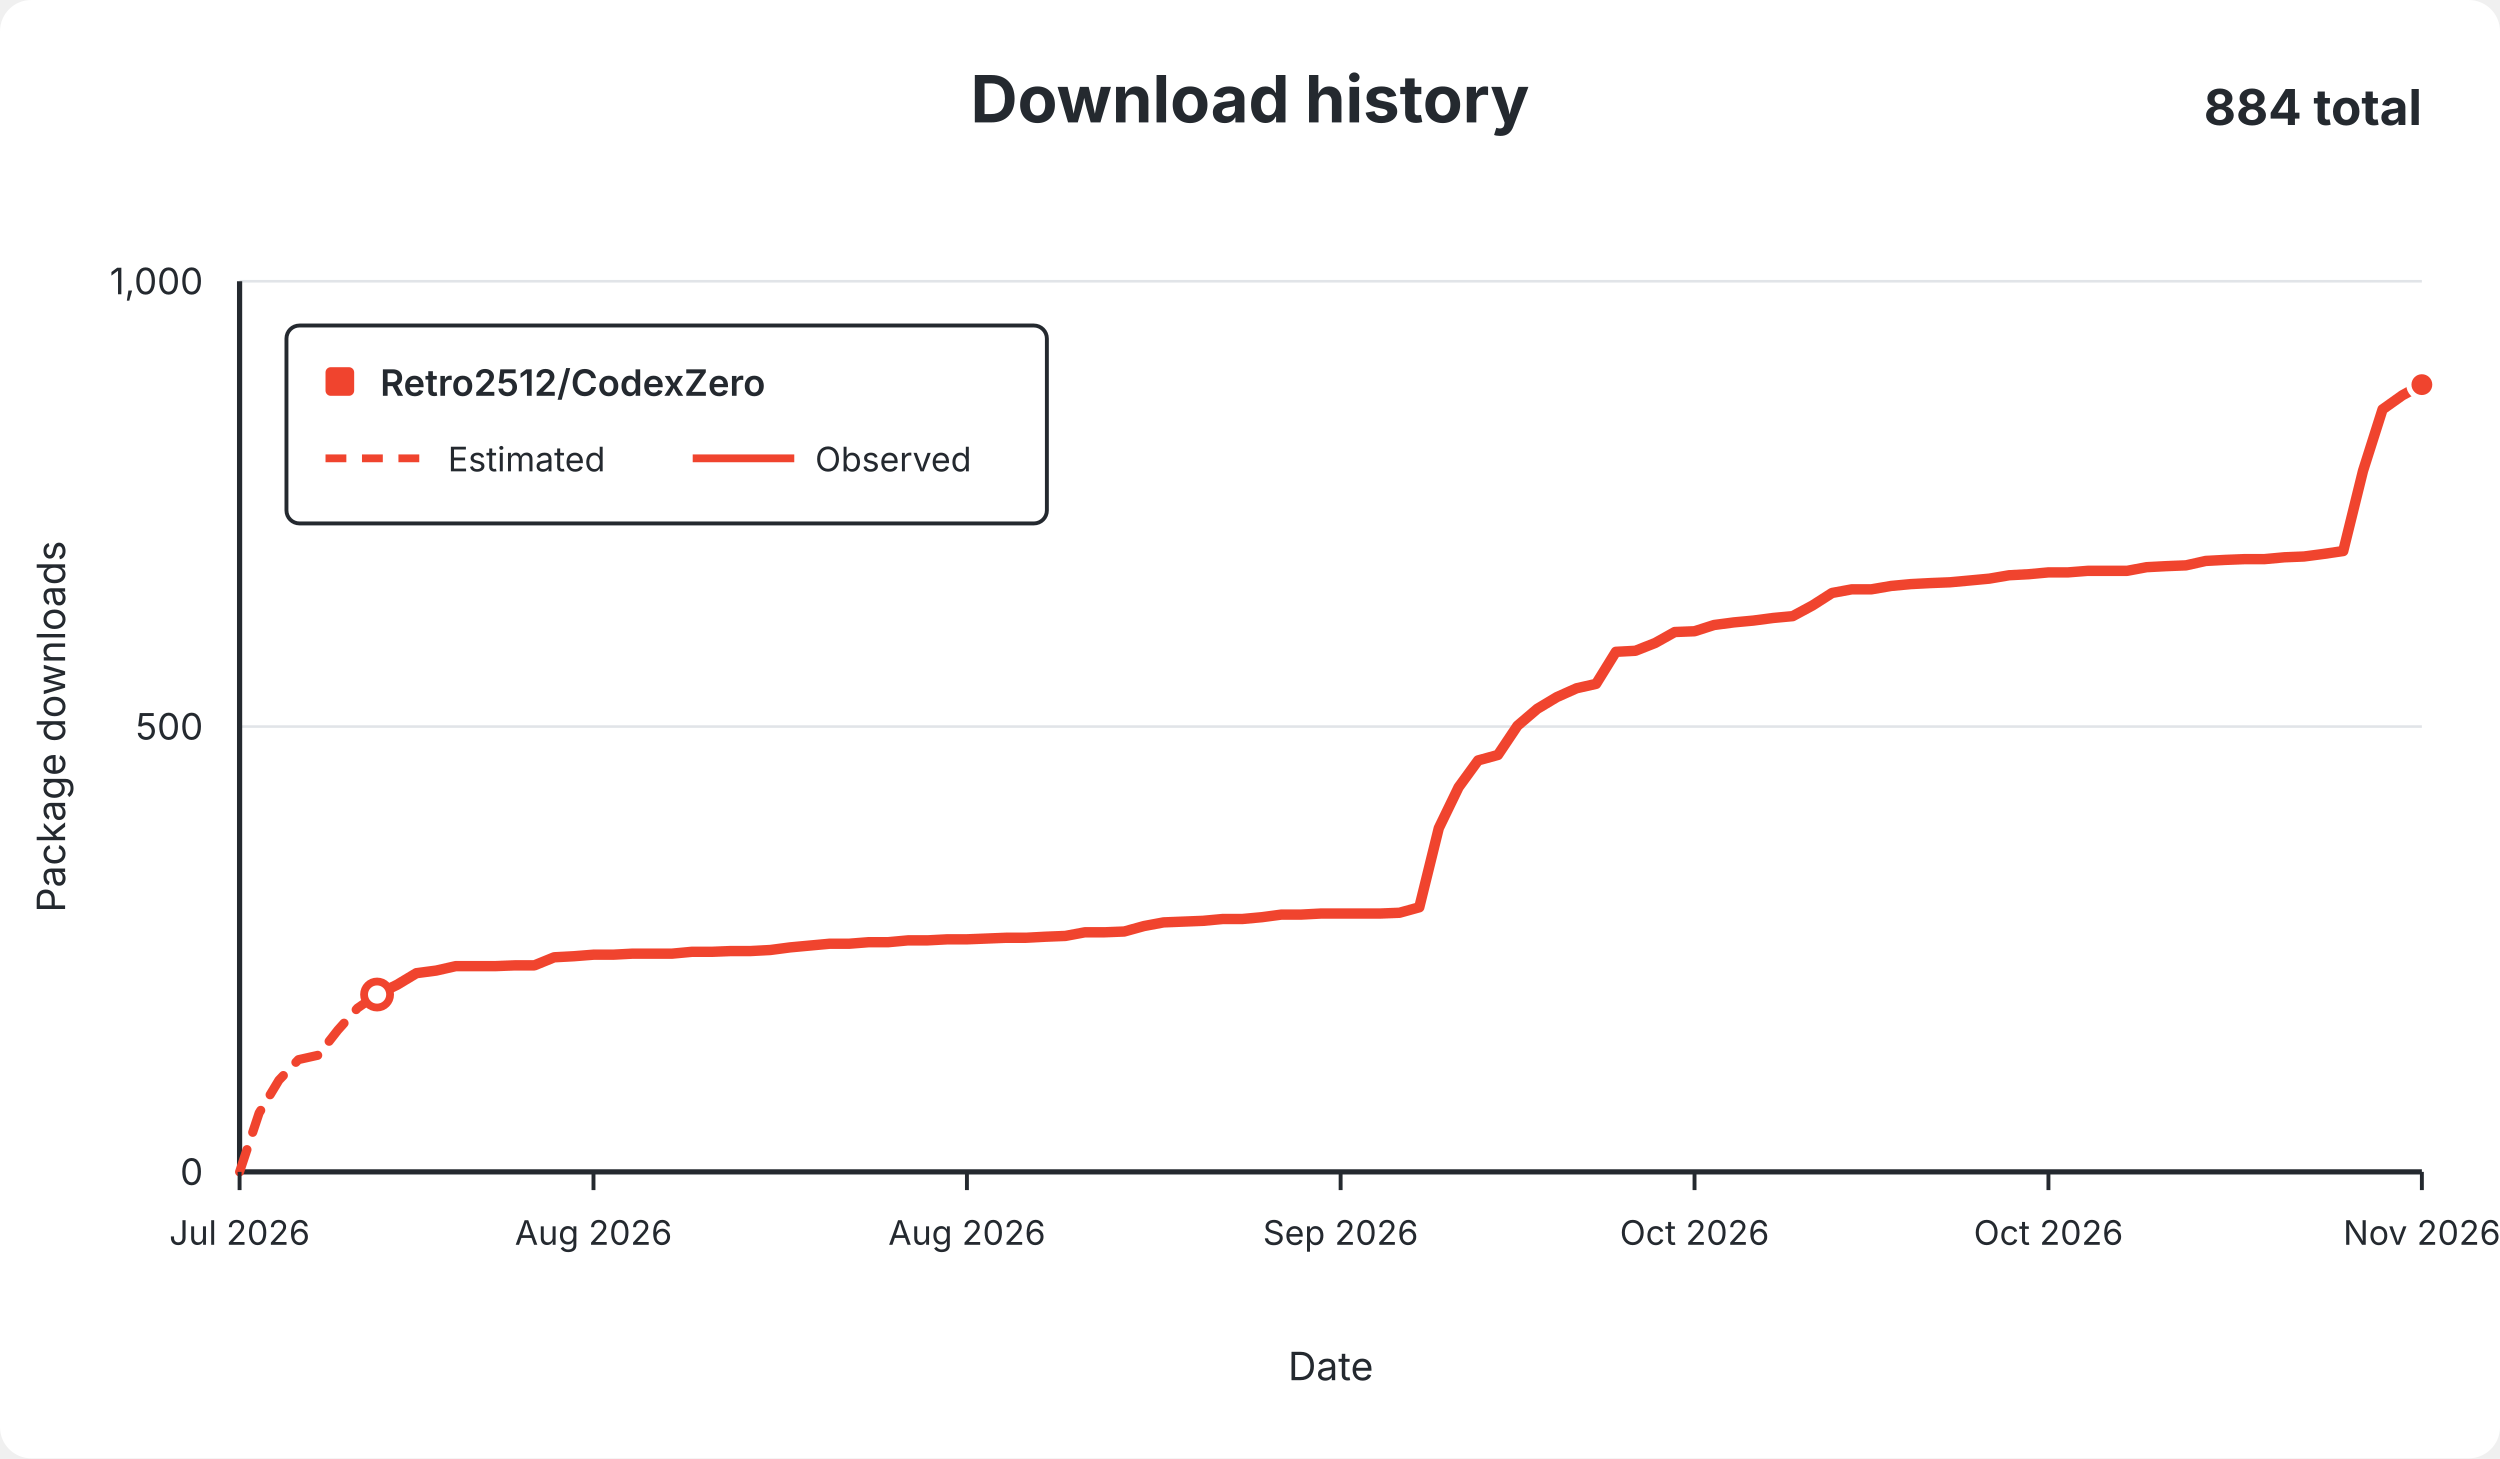
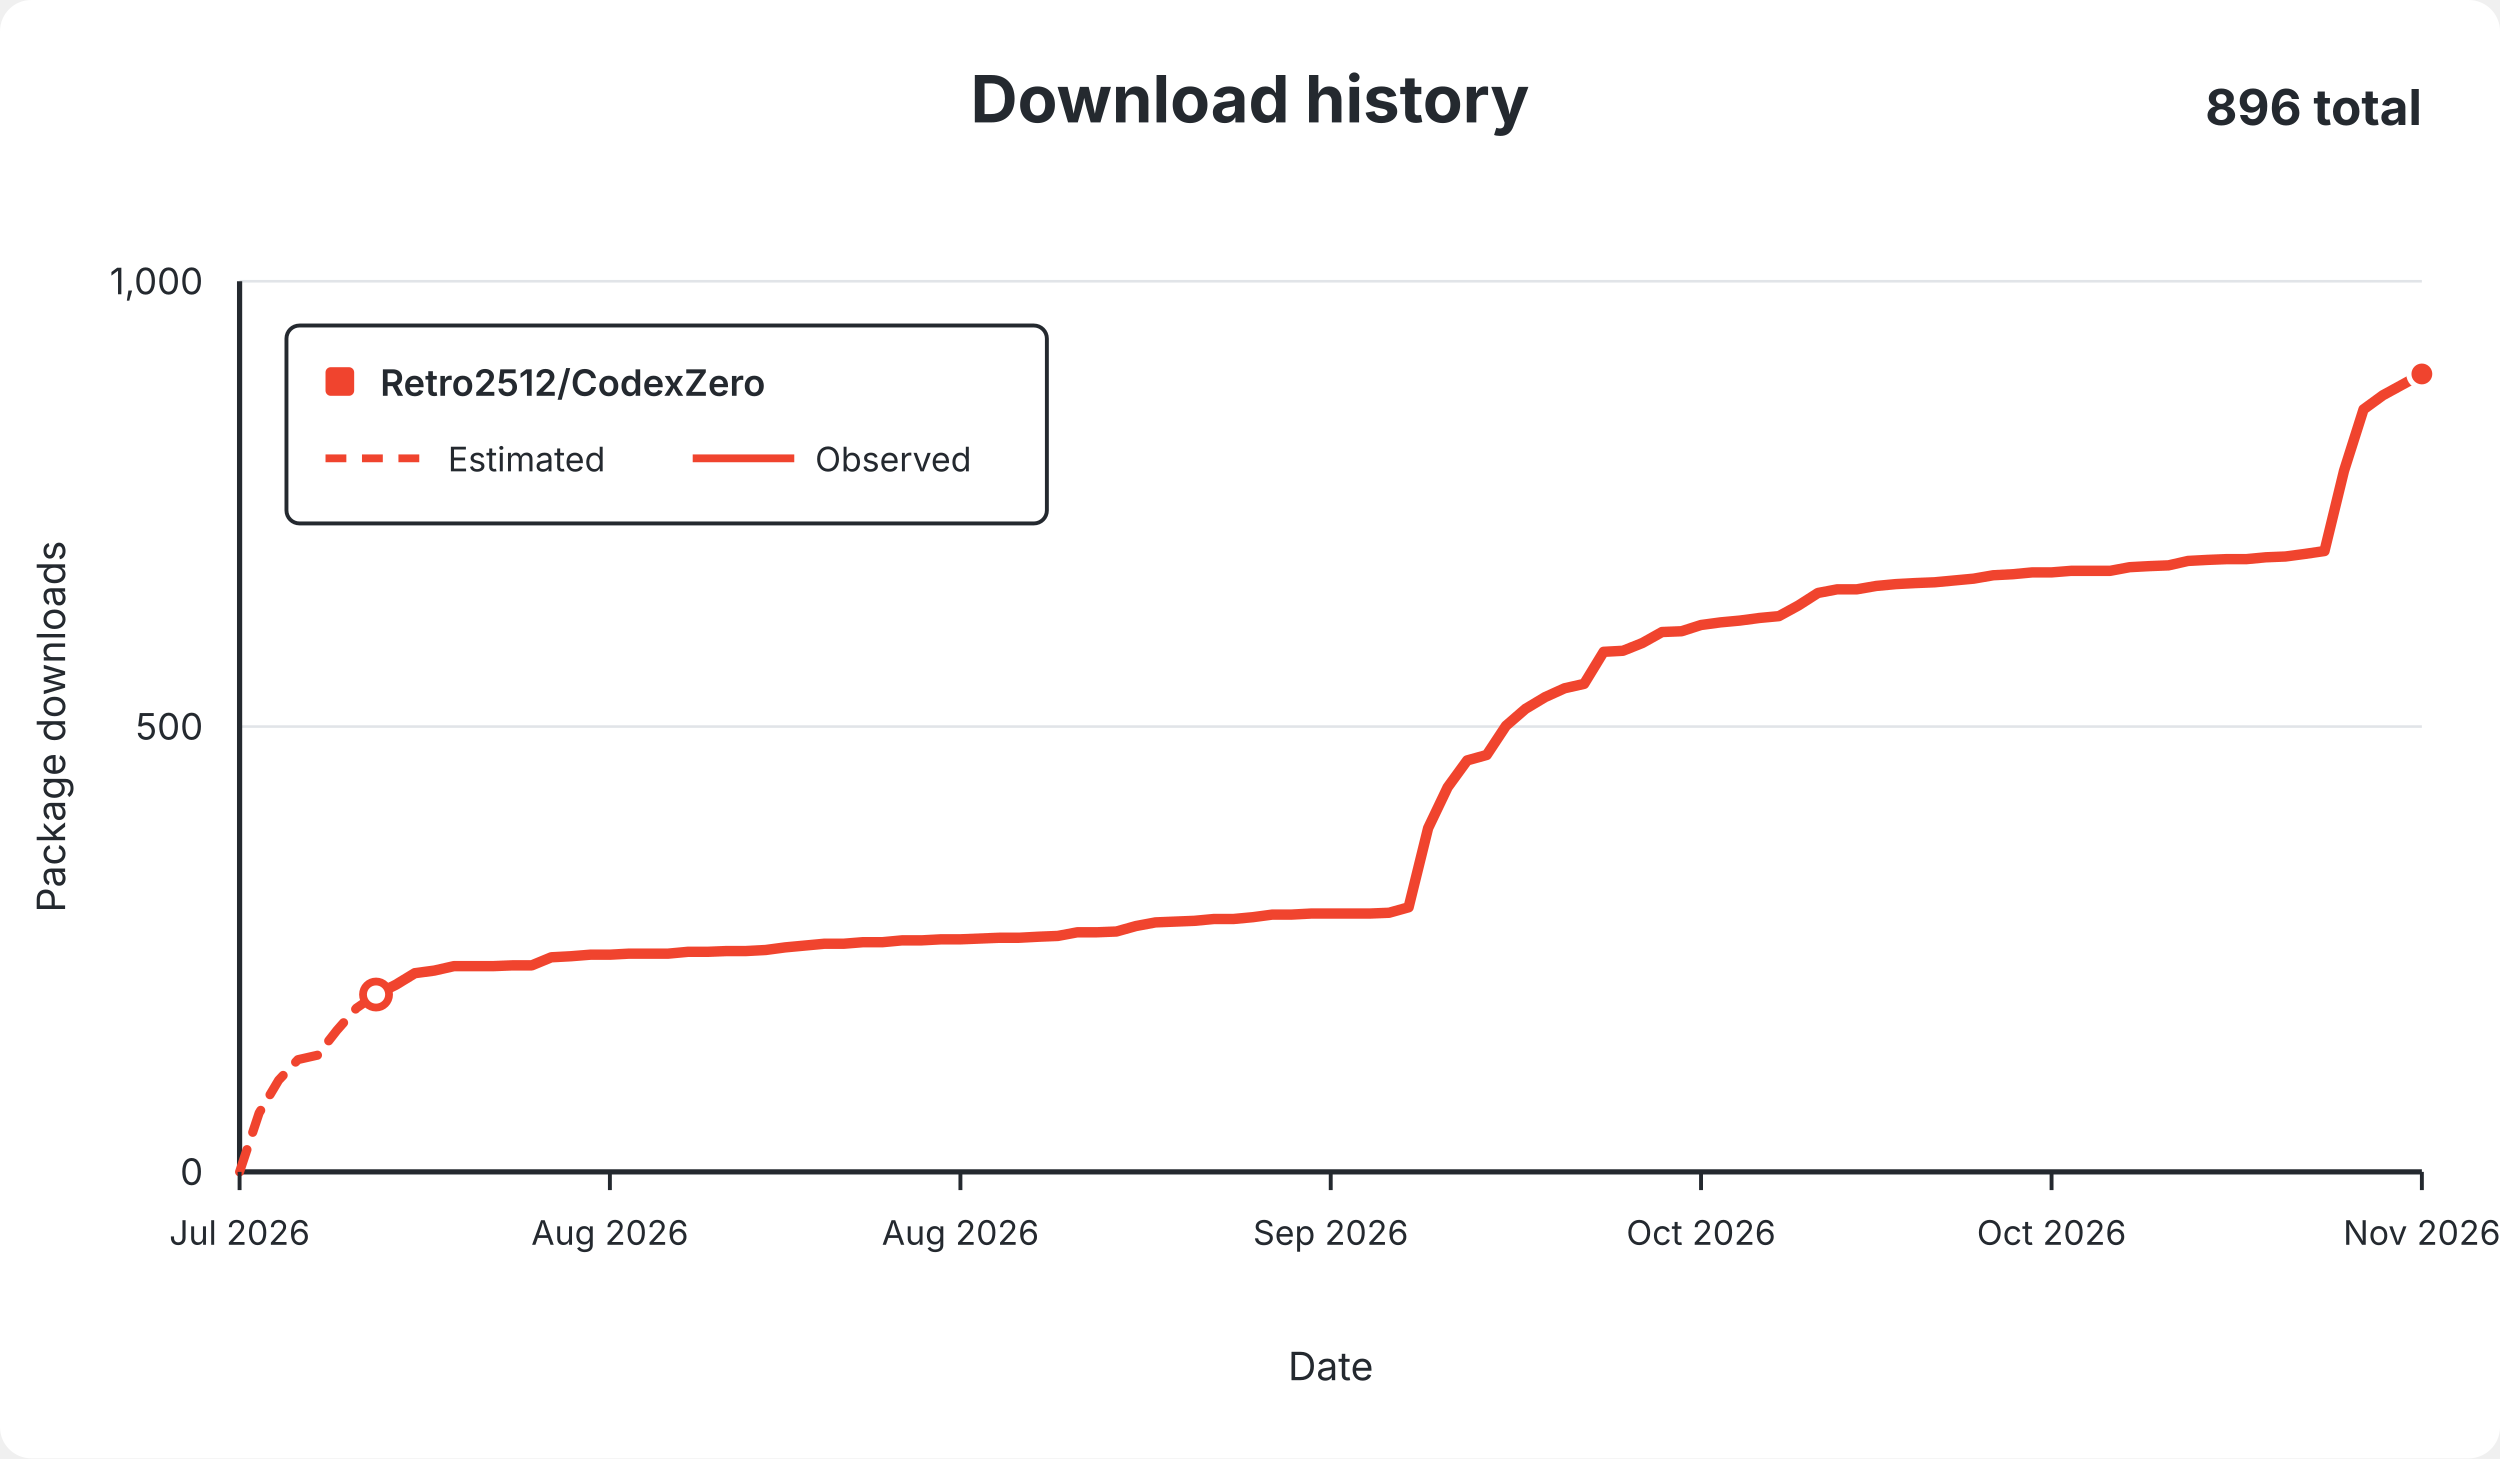
<svg xmlns="http://www.w3.org/2000/svg" width="960" height="560" viewBox="0 0 960 560" role="img">
  <rect width="960" height="560" rx="12" fill="#ffffff" />
  <g font-family="-apple-system,BlinkMacSystemFont,Segoe UI,sans-serif" fill="#24292f">
    <text x="480.0" y="47" text-anchor="middle" font-size="25" font-weight="650">Download history</text>
-     <text x="930" y="48" text-anchor="end" font-size="19" font-weight="650">884 total</text>
+     <text x="930" y="48" text-anchor="end" font-size="19" font-weight="650">896 total</text>
    <line x1="92" y1="450.0" x2="930" y2="450.0" stroke="#e1e4e8" stroke-width="1" />
    <text x="78" y="455.0" text-anchor="end" fill="#24292f" font-size="14">0</text>
    <line x1="92" y1="279.0" x2="930" y2="279.0" stroke="#e1e4e8" stroke-width="1" />
    <text x="78" y="284.0" text-anchor="end" fill="#24292f" font-size="14">500</text>
    <line x1="92" y1="108.0" x2="930" y2="108.0" stroke="#e1e4e8" stroke-width="1" />
    <text x="78" y="113.0" text-anchor="end" fill="#24292f" font-size="14">1,000</text>
    <line x1="92" y1="108" x2="92" y2="450" stroke="#24292f" stroke-width="2" />
    <line x1="92" y1="450" x2="930" y2="450" stroke="#24292f" stroke-width="2" />
-     <path d="M 92.0 450.0 L 99.5 427.4 L 107.1 414.8 L 114.6 406.9 L 122.2 405.2 L 129.7 395.6 L 137.3 387.1 L 144.8 381.9" fill="none" stroke="#f0442e" stroke-width="3.5" stroke-dasharray="9 7" stroke-linecap="round" stroke-linejoin="round" />
-     <path d="M 144.8 381.9 L 152.4 378.2 L 159.9 373.7 L 167.5 372.7 L 175.0 371.0 L 182.6 371.0 L 190.1 371.0 L 197.7 370.7 L 205.2 370.7 L 212.8 367.6 L 220.3 367.2 L 227.9 366.6 L 235.4 366.6 L 243.0 366.2 L 250.5 366.2 L 258.1 366.2 L 265.6 365.5 L 273.2 365.5 L 280.7 365.2 L 288.3 365.2 L 295.8 364.8 L 303.4 363.8 L 310.9 363.1 L 318.5 362.4 L 326.0 362.4 L 333.6 361.8 L 341.1 361.8 L 348.7 361.1 L 356.2 361.1 L 363.8 360.7 L 371.3 360.7 L 378.9 360.4 L 386.4 360.1 L 394.0 360.1 L 401.5 359.7 L 409.1 359.4 L 416.6 358.0 L 424.2 358.0 L 431.7 357.7 L 439.3 355.6 L 446.8 354.2 L 454.4 353.9 L 461.9 353.6 L 469.5 352.9 L 477.0 352.9 L 484.6 352.2 L 492.1 351.2 L 499.7 351.2 L 507.2 350.8 L 514.8 350.8 L 522.3 350.8 L 529.9 350.8 L 537.4 350.5 L 545.0 348.4 L 552.5 318.0 L 560.1 302.3 L 567.6 292.0 L 575.2 289.9 L 582.7 278.7 L 590.3 272.2 L 597.8 267.7 L 605.4 264.3 L 612.9 262.6 L 620.5 250.3 L 628.0 249.9 L 635.6 246.9 L 643.1 242.7 L 650.7 242.4 L 658.2 240.0 L 665.8 239.0 L 673.3 238.3 L 680.9 237.3 L 688.4 236.6 L 696.0 232.5 L 703.5 227.7 L 711.1 226.3 L 718.6 226.3 L 726.2 225.0 L 733.7 224.3 L 741.3 223.9 L 748.8 223.6 L 756.4 222.9 L 763.9 222.2 L 771.5 220.9 L 779.0 220.5 L 786.6 219.8 L 794.1 219.8 L 801.7 219.2 L 809.2 219.2 L 816.8 219.2 L 824.3 217.8 L 831.9 217.4 L 839.4 217.1 L 847.0 215.4 L 854.5 215.0 L 862.1 214.7 L 869.6 214.7 L 877.2 214.0 L 884.7 213.7 L 892.3 212.7 L 899.8 211.6 L 907.4 180.8 L 914.9 157.2 L 922.5 151.8 L 930.0 147.7" fill="none" stroke="#f0442e" stroke-width="4" stroke-linecap="round" stroke-linejoin="round" />
-     <circle cx="144.8" cy="381.9" r="5" fill="#ffffff" stroke="#f0442e" stroke-width="3" />
-     <circle cx="930.0" cy="147.7" r="5" fill="#f0442e" stroke="#ffffff" stroke-width="2" />
+     <path d="M 92.0 450.0 L 99.5 427.4 L 107.0 414.8 L 114.4 406.9 L 121.9 405.2 L 129.4 395.6 L 136.9 387.1 L 144.4 381.9" fill="none" stroke="#f0442e" stroke-width="3.5" stroke-dasharray="9 7" stroke-linecap="round" stroke-linejoin="round" />
+     <path d="M 144.4 381.9 L 151.9 378.2 L 159.3 373.7 L 166.8 372.7 L 174.3 371.0 L 181.8 371.0 L 189.3 371.0 L 196.8 370.7 L 204.2 370.7 L 211.7 367.6 L 219.2 367.2 L 226.7 366.6 L 234.2 366.6 L 241.6 366.2 L 249.1 366.2 L 256.6 366.2 L 264.1 365.5 L 271.6 365.5 L 279.1 365.2 L 286.5 365.2 L 294.0 364.8 L 301.5 363.8 L 309.0 363.1 L 316.5 362.4 L 323.9 362.4 L 331.4 361.8 L 338.9 361.8 L 346.4 361.1 L 353.9 361.1 L 361.4 360.7 L 368.8 360.7 L 376.3 360.4 L 383.8 360.1 L 391.3 360.1 L 398.8 359.7 L 406.2 359.4 L 413.7 358.0 L 421.2 358.0 L 428.7 357.7 L 436.2 355.6 L 443.7 354.2 L 451.1 353.9 L 458.6 353.6 L 466.1 352.9 L 473.6 352.9 L 481.1 352.2 L 488.6 351.2 L 496.0 351.2 L 503.5 350.8 L 511.0 350.8 L 518.5 350.8 L 526.0 350.8 L 533.4 350.5 L 540.9 348.4 L 548.4 318.0 L 555.9 302.3 L 563.4 292.0 L 570.9 289.9 L 578.3 278.7 L 585.8 272.2 L 593.3 267.7 L 600.8 264.3 L 608.3 262.6 L 615.8 250.3 L 623.2 249.9 L 630.7 246.9 L 638.2 242.7 L 645.7 242.4 L 653.2 240.0 L 660.6 239.0 L 668.1 238.3 L 675.6 237.3 L 683.1 236.6 L 690.6 232.5 L 698.1 227.7 L 705.5 226.3 L 713.0 226.3 L 720.5 225.0 L 728.0 224.3 L 735.5 223.9 L 742.9 223.6 L 750.4 222.9 L 757.9 222.2 L 765.4 220.9 L 772.9 220.5 L 780.4 219.8 L 787.8 219.8 L 795.3 219.2 L 802.8 219.2 L 810.3 219.2 L 817.8 217.8 L 825.2 217.4 L 832.7 217.1 L 840.2 215.4 L 847.7 215.0 L 855.2 214.7 L 862.7 214.7 L 870.1 214.0 L 877.6 213.7 L 885.1 212.7 L 892.6 211.6 L 900.1 180.8 L 907.6 157.2 L 915.0 151.8 L 922.5 147.7 L 930.0 143.6" fill="none" stroke="#f0442e" stroke-width="4" stroke-linecap="round" stroke-linejoin="round" />
+     <circle cx="144.4" cy="381.9" r="5" fill="#ffffff" stroke="#f0442e" stroke-width="3" />
+     <circle cx="930.0" cy="143.6" r="5" fill="#f0442e" stroke="#ffffff" stroke-width="2" />
    <line x1="92.0" y1="450" x2="92.0" y2="457" stroke="#24292f" stroke-width="1.5" />
    <text x="92.0" y="478" text-anchor="middle" fill="#24292f" font-size="13">Jul 2026</text>
-     <line x1="227.9" y1="450" x2="227.9" y2="457" stroke="#24292f" stroke-width="1.5" />
-     <text x="227.9" y="478" text-anchor="middle" fill="#24292f" font-size="13">Aug 2026</text>
-     <line x1="371.3" y1="450" x2="371.3" y2="457" stroke="#24292f" stroke-width="1.5" />
-     <text x="371.3" y="478" text-anchor="middle" fill="#24292f" font-size="13">Aug 2026</text>
-     <line x1="514.8" y1="450" x2="514.8" y2="457" stroke="#24292f" stroke-width="1.5" />
-     <text x="514.8" y="478" text-anchor="middle" fill="#24292f" font-size="13">Sep 2026</text>
-     <line x1="650.7" y1="450" x2="650.7" y2="457" stroke="#24292f" stroke-width="1.5" />
-     <text x="650.7" y="478" text-anchor="middle" fill="#24292f" font-size="13">Oct 2026</text>
-     <line x1="786.6" y1="450" x2="786.6" y2="457" stroke="#24292f" stroke-width="1.5" />
-     <text x="786.6" y="478" text-anchor="middle" fill="#24292f" font-size="13">Oct 2026</text>
+     <line x1="234.2" y1="450" x2="234.2" y2="457" stroke="#24292f" stroke-width="1.5" />
+     <text x="234.2" y="478" text-anchor="middle" fill="#24292f" font-size="13">Aug 2026</text>
+     <line x1="368.8" y1="450" x2="368.8" y2="457" stroke="#24292f" stroke-width="1.5" />
+     <text x="368.8" y="478" text-anchor="middle" fill="#24292f" font-size="13">Aug 2026</text>
+     <line x1="511.0" y1="450" x2="511.0" y2="457" stroke="#24292f" stroke-width="1.5" />
+     <text x="511.0" y="478" text-anchor="middle" fill="#24292f" font-size="13">Sep 2026</text>
+     <line x1="653.2" y1="450" x2="653.2" y2="457" stroke="#24292f" stroke-width="1.5" />
+     <text x="653.2" y="478" text-anchor="middle" fill="#24292f" font-size="13">Oct 2026</text>
+     <line x1="787.8" y1="450" x2="787.8" y2="457" stroke="#24292f" stroke-width="1.5" />
+     <text x="787.8" y="478" text-anchor="middle" fill="#24292f" font-size="13">Oct 2026</text>
    <line x1="930.0" y1="450" x2="930.0" y2="457" stroke="#24292f" stroke-width="1.5" />
    <text x="930.0" y="478" text-anchor="middle" fill="#24292f" font-size="13">Nov 2026</text>
    <text x="511.0" y="530" text-anchor="middle" font-size="15">Date</text>
    <text x="25" y="279.0" text-anchor="middle" font-size="15" transform="rotate(-90 25 279.0)">Package downloads</text>
    <g>
      <rect x="110" y="125" width="292" height="76" rx="5" fill="#ffffff" stroke="#24292f" stroke-width="1.5" />
      <rect x="125" y="141" width="11" height="11" rx="2" fill="#f0442e" />
      <text x="146" y="152" font-size="14" font-weight="600">Retro2512/CodexZero</text>
      <line x1="125" y1="176" x2="164" y2="176" stroke="#f0442e" stroke-width="3" stroke-dasharray="8 6" />
      <text x="172" y="181" font-size="13">Estimated</text>
      <line x1="266" y1="176" x2="305" y2="176" stroke="#f0442e" stroke-width="3" />
      <text x="313" y="181" font-size="13">Observed</text>
    </g>
  </g>
</svg>
